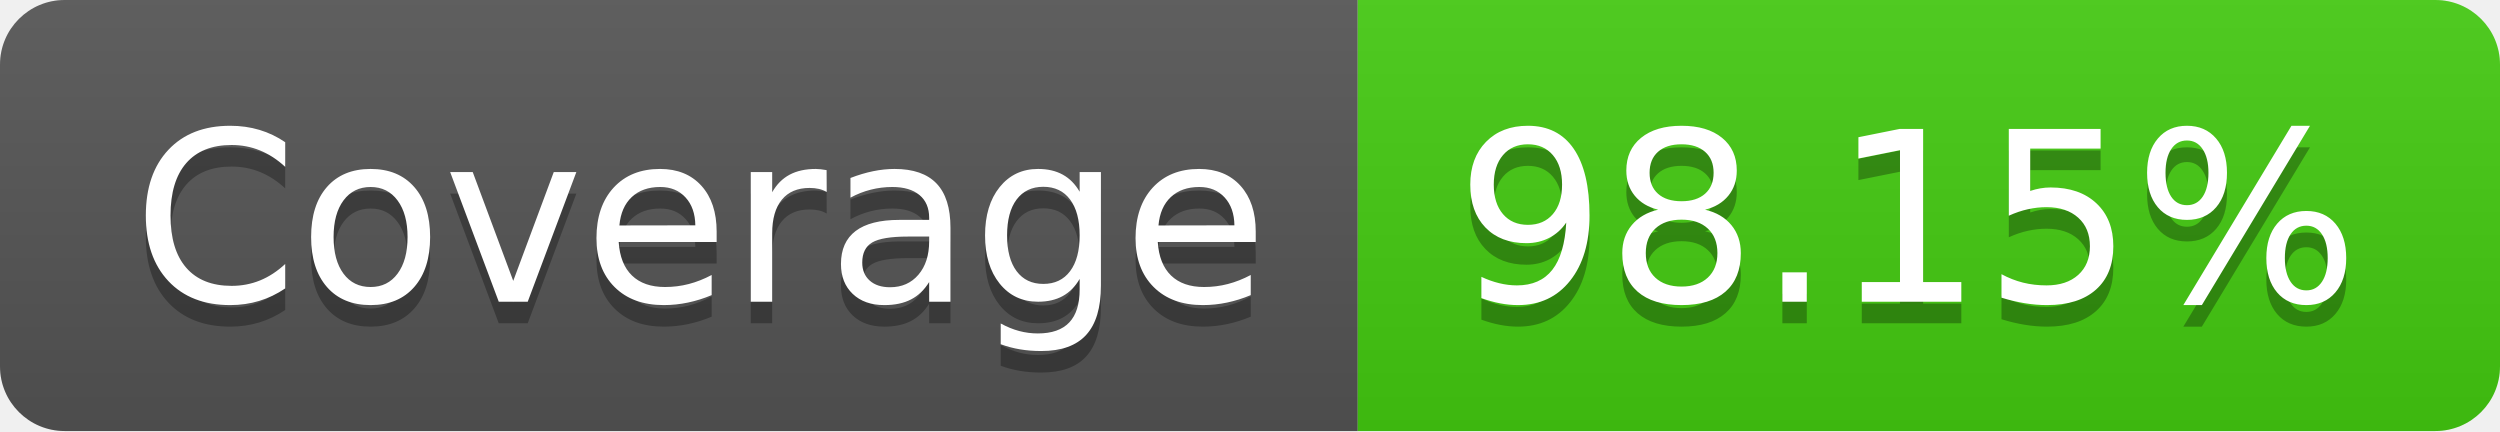
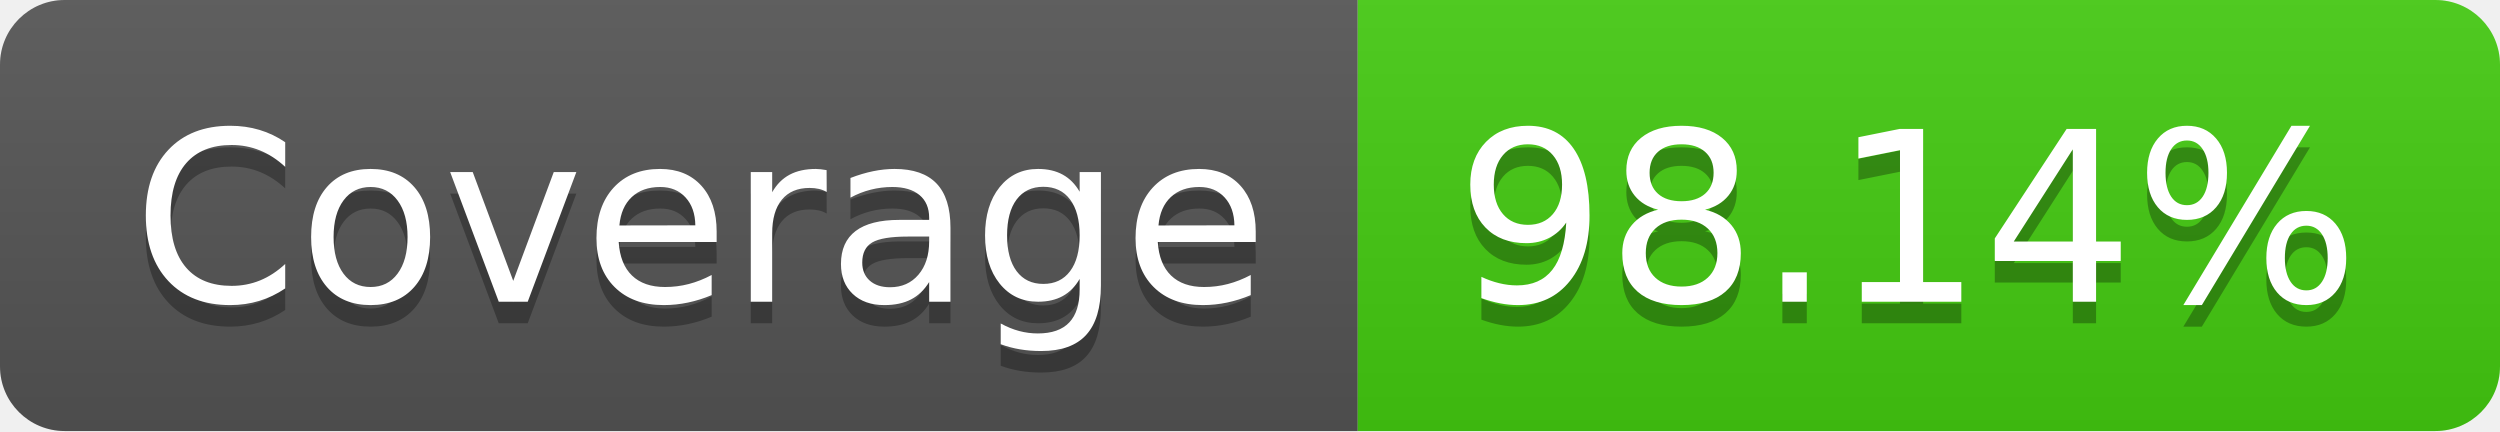
- <svg xmlns="http://www.w3.org/2000/svg" width="116" height="20" role="img" aria-label="Coverage: 98.15%">
+ <svg xmlns="http://www.w3.org/2000/svg" width="116" height="20" role="img" aria-label="Coverage: 98.14%">
  <linearGradient id="s" x2="0" y2="100%">
    <stop offset="0" stop-color="#bbb" stop-opacity=".1" />
    <stop offset="1" stop-opacity=".1" />
  </linearGradient>
  <clipPath id="r">
    <rect width="116" height="20" rx="3" fill="#fff" />
  </clipPath>
  <g clip-path="url(#r)">
    <rect width="63" height="20" fill="#555" />
    <rect x="63" width="53" height="20" fill="#4c1" />
    <rect width="116" height="20" fill="url(#s)" />
  </g>
  <g fill="#fff" text-anchor="middle" font-family="Verdana,Geneva,DejaVu Sans,sans-serif" text-rendering="geometricPrecision" font-size="110">
    <text aria-hidden="true" x="325" y="150" fill="#010101" fill-opacity=".3" transform="scale(.1)" textLength="530">Coverage</text>
    <text x="325" y="140" transform="scale(.1)" fill="#fff" textLength="530">Coverage</text>
-     <text aria-hidden="true" x="885" y="150" fill="#010101" fill-opacity=".3" transform="scale(.1)" textLength="430">98.15%</text>
-     <text x="885" y="140" transform="scale(.1)" fill="#fff" textLength="430">98.15%</text>
+     <text aria-hidden="true" x="885" y="150" fill="#010101" fill-opacity=".3" transform="scale(.1)" textLength="430">98.14%</text>
+     <text x="885" y="140" transform="scale(.1)" fill="#fff" textLength="430">98.14%</text>
  </g>
</svg>
